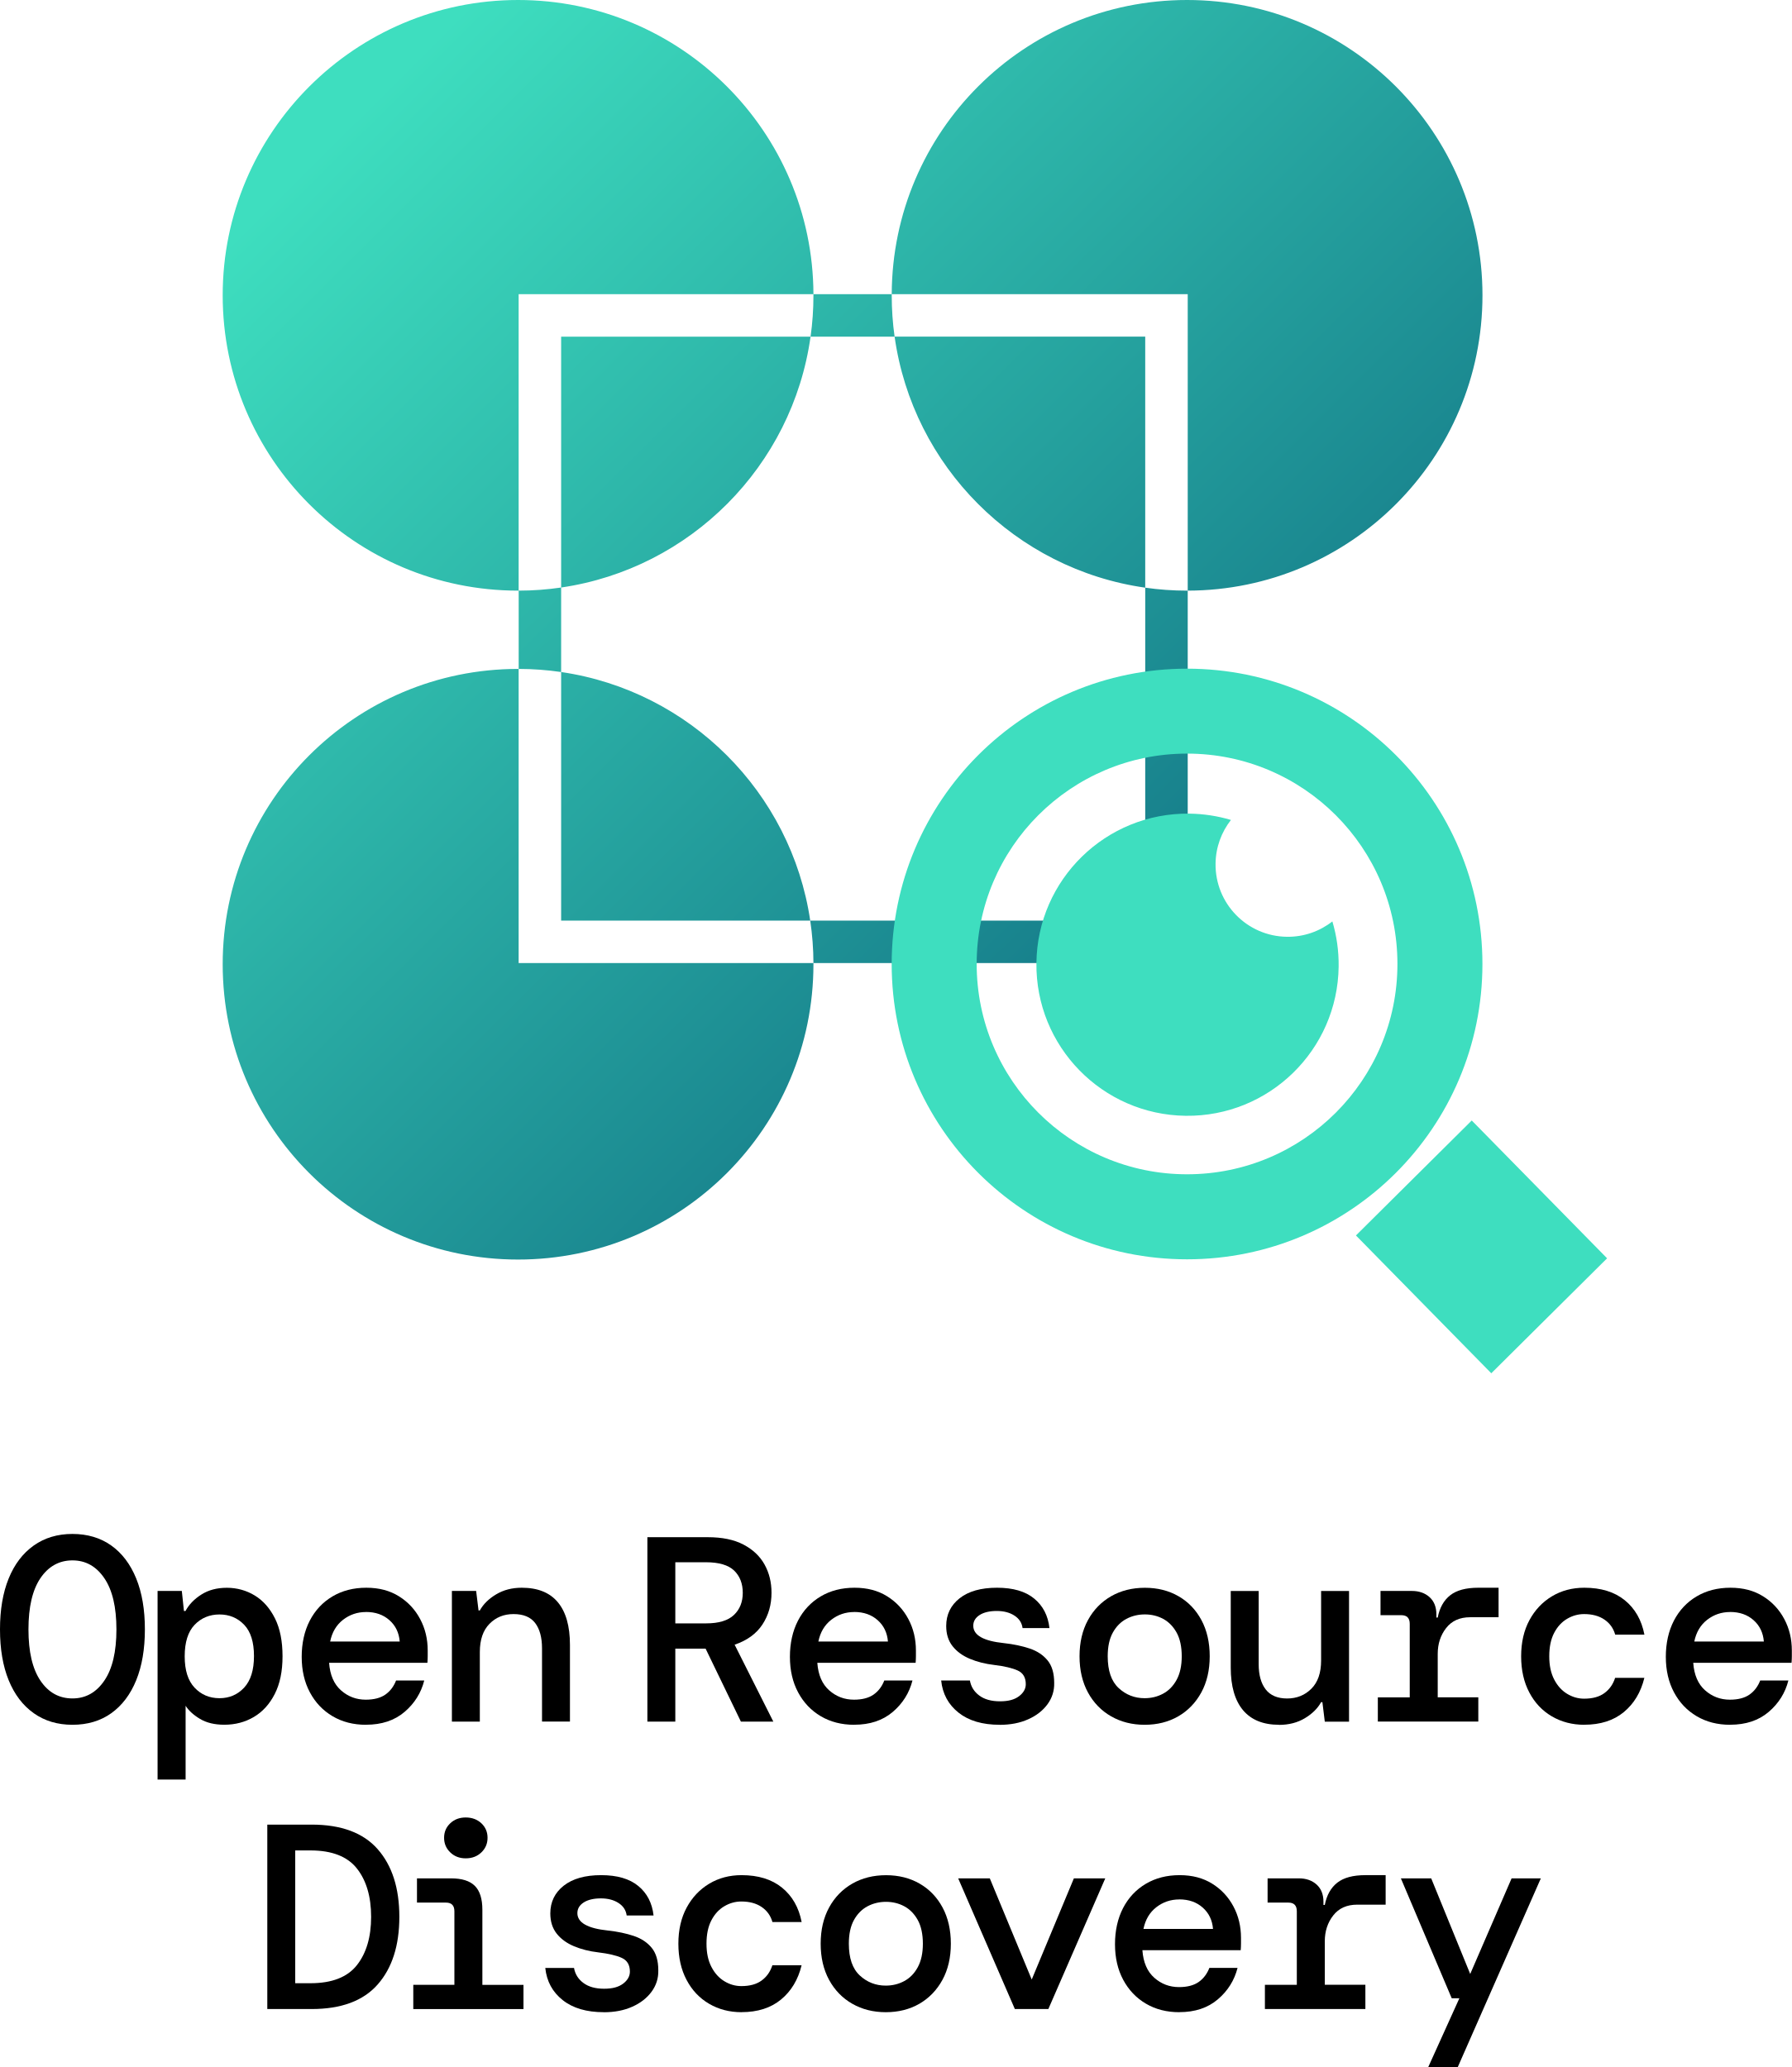
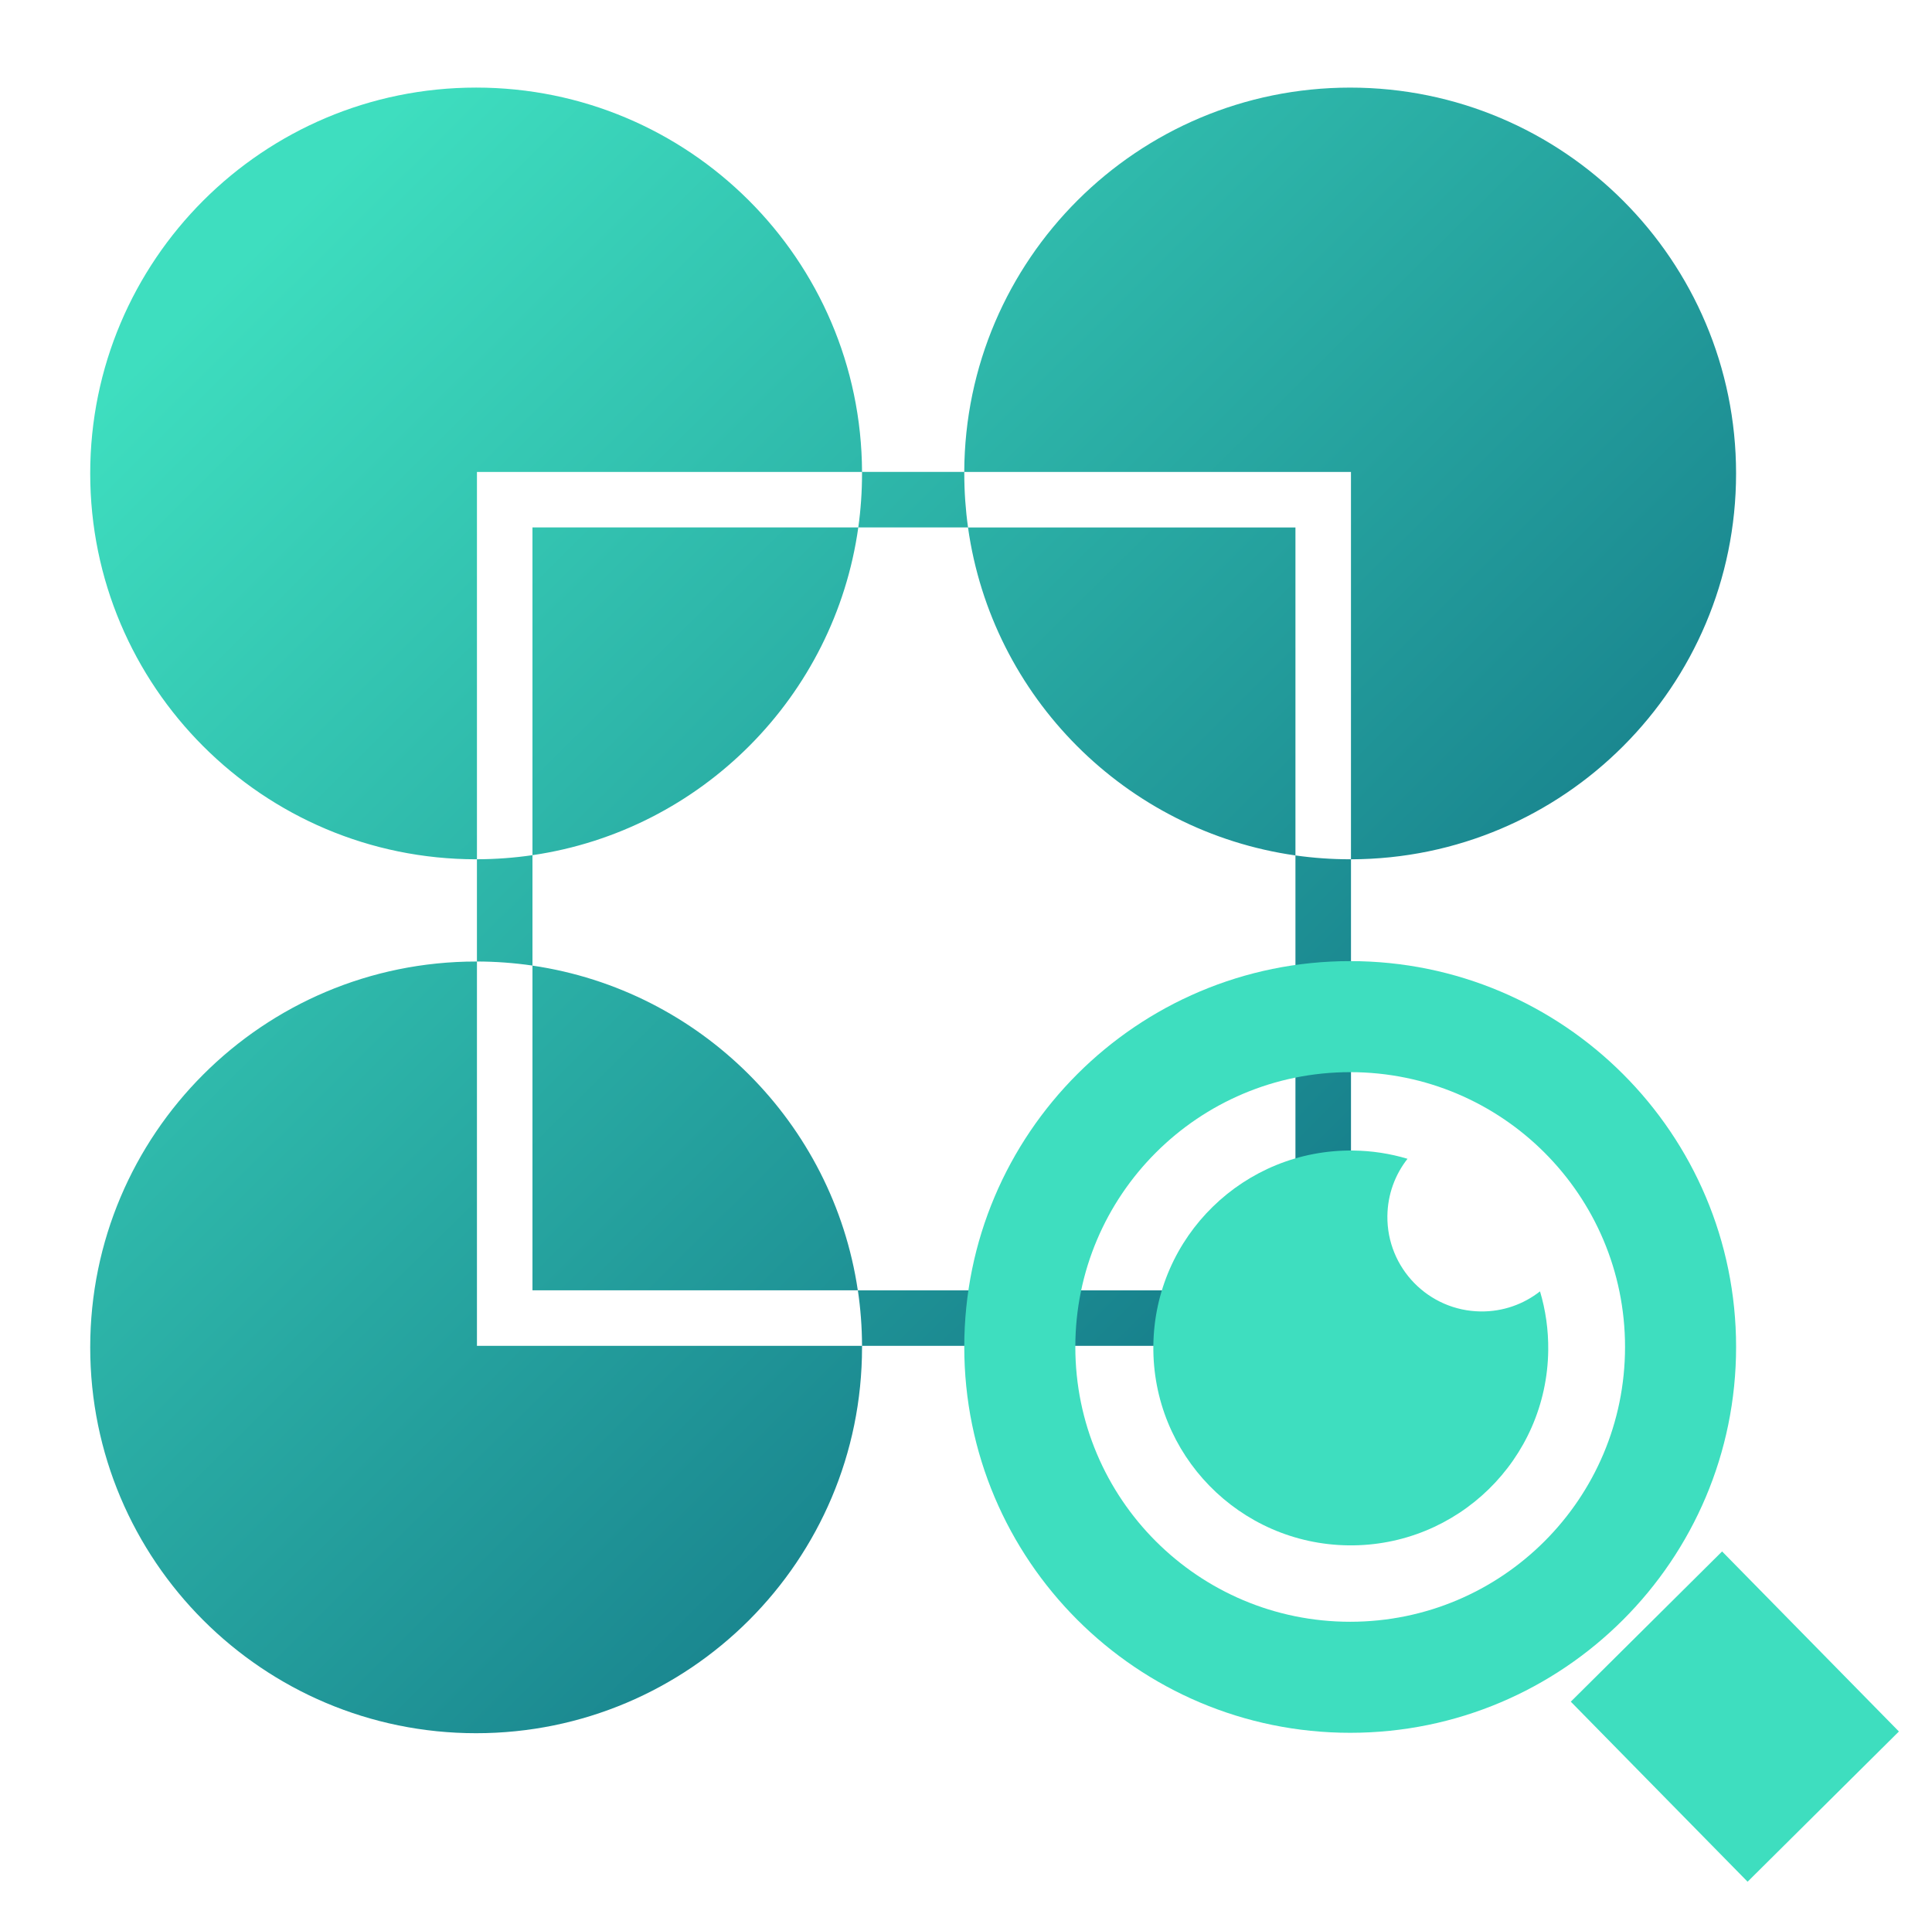
- <svg xmlns="http://www.w3.org/2000/svg" id="Layer_1" data-name="Layer 1" viewBox="62.05 61.96 373.99 431.5">
-   <defs>
-     <style>
-       .cls-1 {
-         fill: #3edebf;
-       }
- 
-       .cls-1, .cls-2 {
-         fill-rule: evenodd;
-       }
- 
-       .cls-2 {
-         fill: url(#linear-gradient);
-       }
-     </style>
-     <linearGradient id="linear-gradient" x1="-192.05" y1="-8543.32" x2="19.02" y2="-8755.86" gradientTransform="translate(278.79 -6320.03) scale(.75 -.75)" gradientUnits="userSpaceOnUse">
-       <stop offset="0" stop-color="#3edebf" />
-       <stop offset="1" stop-color="#18828d" />
+ <svg xmlns="http://www.w3.org/2000/svg" width="87.994" height="87.301" viewBox="0 0 93.994 93.254" fill="none" version="1.1" id="svg5">
+   <path fill-rule="evenodd" clip-rule="evenodd" d="m 41.757,25.664 c 0.12,-0.859 0.182,-1.736 0.182,-2.628 0,-0.024 0,-0.049 -10e-5,-0.073 h 4.975 c -10e-5,0.024 -10e-5,0.049 -10e-5,0.073 0,0.892 0.062,1.77 0.182,2.628 z m -15.852,15.948 v -15.948 h 15.852 c -1.153,8.228 -7.639,14.747 -15.852,15.948 z m 0,5.372 v -5.372 c -0.882,0.129 -1.784,0.197 -2.701,0.199 v -16.146 -2.701 h 2.701 16.034 c -0.039,-10.335 -8.43,-18.702 -18.775,-18.702 -10.369,0 -18.775,8.406 -18.775,18.775 0,10.369 8.406,18.775 18.775,18.775 0.013,0 0.026,0 0.039,0 v 4.975 c -0.013,-10e-5 -0.026,-10e-5 -0.039,-10e-5 -10.369,0 -18.775,8.406 -18.775,18.775 0,10.369 8.406,18.775 18.775,18.775 10.369,0 18.775,-8.406 18.775,-18.775 0,-0.024 0,-0.049 -10e-5,-0.073 h 21.087 2.701 v -2.701 -20.975 c 10.351,-0.021 18.735,-8.419 18.735,-18.775 0,-10.369 -8.406,-18.775 -18.775,-18.775 -10.345,0 -18.735,8.366 -18.775,18.702 h 16.113 2.701 v 2.701 16.146 c -0.013,0 -0.026,0 -0.039,0 -0.904,0 -1.792,-0.064 -2.662,-0.187 v -15.959 h -15.93 c 1.156,8.255 7.68,14.788 15.93,15.959 v 21.163 h -21.291 c -1.209,-8.159 -7.667,-14.608 -15.831,-15.802 z m 15.831,15.802 c 0.131,0.882 0.2,1.784 0.203,2.701 h -16.034 -2.701 v -2.701 -16 c 0.917,0.002 1.819,0.07 2.701,0.198 v 15.802 z" fill="url(#paint0_linear_204_2717)" id="path1" style="fill:url(#paint0_linear_204_2717)" />
+   <path fill-rule="evenodd" clip-rule="evenodd" d="m 65.688,78.914 c 7.385,0 13.372,-5.987 13.372,-13.372 0,-7.385 -5.987,-13.372 -13.372,-13.372 -7.385,0 -13.372,5.987 -13.372,13.372 0,7.385 5.987,13.372 13.372,13.372 z m 0,5.403 c 10.369,0 18.775,-8.406 18.775,-18.775 0,-10.369 -8.406,-18.775 -18.775,-18.775 -10.369,0 -18.775,8.406 -18.775,18.775 0,10.369 8.406,18.775 18.775,18.775 z" fill="#3edebf" id="path2" />
+   <path fill-rule="evenodd" clip-rule="evenodd" d="m 83.782,75.492 8.602,8.761 -7.361,7.31 -8.602,-8.761 z" fill="#3edebf" id="path3" />
+   <path fill-rule="evenodd" clip-rule="evenodd" d="m 74.922,62.838 c -0.795,0.623 -1.799,0.99 -2.887,0.976 -2.537,-0.031 -4.568,-2.112 -4.537,-4.648 0.013,-1.05 0.377,-2.013 0.979,-2.78 -0.838,-0.251 -1.725,-0.391 -2.644,-0.402 -5.305,-0.064 -9.657,4.185 -9.721,9.49 -0.064,5.305 4.185,9.657 9.49,9.722 5.305,0.064 9.657,-4.185 9.721,-9.49 0.012,-0.997 -0.128,-1.961 -0.399,-2.868 z" fill="#3edebf" id="path4" />
+   <defs id="defs5">
+     <linearGradient id="paint0_linear_204_2717" x1="25.792" y1="23.959" x2="74" y2="72.5" gradientUnits="userSpaceOnUse" gradientTransform="translate(-13.60966,-11.73878)">
+       <stop stop-color="#3EDEBF" id="stop4" />
+       <stop offset="1" stop-color="#18828D" id="stop5" />
    </linearGradient>
  </defs>
-   <g id="layer1">
-     <g id="g161">
-       <path id="path134" class="cls-2" d="M231.23,132.24c.4-2.82.6-5.7.6-8.63,0-.08,0-.16,0-.24h16.34c0,.08,0,.16,0,.24,0,2.93.2,5.81.6,8.63h-17.53ZM179.17,184.61v-52.37h52.06c-3.79,27.02-25.09,48.43-52.06,52.37ZM179.17,202.25v-17.64c-2.9.42-5.86.65-8.87.65v-61.89h61.53c-.13-33.94-27.68-61.41-61.65-61.41s-61.65,27.6-61.65,61.65,27.6,61.65,61.65,61.65h.13v16.34s-.09,0-.13,0c-34.05,0-61.65,27.6-61.65,61.65s27.6,61.65,61.65,61.65,61.65-27.6,61.65-61.65c0-.08,0-.16,0-.24h78.12v-77.75c33.99-.07,61.52-27.65,61.52-61.65s-27.6-61.65-61.65-61.65-61.52,27.47-61.65,61.41h61.78v61.89h-.13c-2.97,0-5.89-.21-8.74-.62v-52.41h-52.31c3.8,27.11,25.22,48.56,52.31,52.41v69.5h-69.92c-3.97-26.79-25.18-47.97-51.99-51.89ZM231.16,254.14c.43,2.9.66,5.86.67,8.87h-61.53v-61.41c3.01,0,5.97.23,8.87.65v51.89h51.99Z" />
-       <path id="path136" class="cls-1" d="M309.81,307.1c24.25,0,43.91-19.66,43.91-43.91s-19.66-43.91-43.91-43.91-43.91,19.66-43.91,43.91,19.66,43.91,43.91,43.91ZM309.81,324.85c34.05,0,61.65-27.6,61.65-61.65s-27.6-61.65-61.65-61.65-61.65,27.6-61.65,61.65,27.6,61.65,61.65,61.65Z" />
-       <path id="path138" class="cls-1" d="M369.23,295.87l28.25,28.77-24.17,24-28.25-28.77,24.17-24Z" />
-       <path id="path140" class="cls-1" d="M340.14,254.31c-2.61,2.05-5.91,3.25-9.48,3.21-8.33-.1-15-6.93-14.9-15.26.04-3.45,1.24-6.61,3.21-9.13-2.75-.82-5.67-1.28-8.68-1.32-17.42-.21-31.71,13.74-31.92,31.16-.21,17.42,13.74,31.71,31.16,31.92,17.42.21,31.71-13.74,31.92-31.16.04-3.27-.42-6.44-1.31-9.42Z" />
-     </g>
-   </g>
-   <g>
-     <path d="M77.17,422.02c-3.12,0-5.81-.81-8.08-2.42-2.27-1.61-4.02-3.91-5.23-6.88-1.21-2.97-1.81-6.51-1.81-10.62s.6-7.64,1.81-10.62c1.21-2.97,2.95-5.26,5.23-6.88,2.27-1.61,4.97-2.42,8.08-2.42s5.86.81,8.11,2.42c2.26,1.61,3.99,3.91,5.2,6.88,1.21,2.97,1.81,6.51,1.81,10.62s-.6,7.64-1.81,10.62c-1.21,2.97-2.94,5.26-5.2,6.88-2.25,1.61-4.96,2.42-8.11,2.42ZM77.17,416.52c2.75,0,4.97-1.24,6.65-3.71,1.69-2.47,2.53-6.04,2.53-10.7s-.84-8.22-2.53-10.7c-1.69-2.48-3.9-3.71-6.65-3.71s-5.01,1.24-6.68,3.71c-1.67,2.47-2.5,6.04-2.5,10.7s.83,8.22,2.5,10.7c1.67,2.48,3.9,3.71,6.68,3.71Z" />
-     <path d="M94.94,433.46v-39.38h5.06l.44,4.18h.33c.73-1.36,1.84-2.5,3.33-3.44,1.48-.94,3.25-1.4,5.31-1.4s4.07.54,5.83,1.62c1.76,1.08,3.16,2.68,4.21,4.79s1.57,4.74,1.57,7.89-.54,5.74-1.62,7.86c-1.08,2.13-2.54,3.73-4.37,4.81-1.83,1.08-3.89,1.62-6.16,1.62-2.02,0-3.7-.4-5.06-1.21-1.36-.81-2.36-1.72-3.02-2.75v15.4h-5.83ZM107.86,416.47c2.05,0,3.77-.73,5.14-2.2s2.06-3.67,2.06-6.6-.69-5.11-2.06-6.54c-1.38-1.43-3.09-2.14-5.14-2.14s-3.82.72-5.2,2.17c-1.38,1.45-2.06,3.64-2.06,6.57s.69,5.08,2.06,6.54,3.11,2.2,5.2,2.2Z" />
-     <path d="M138.44,422.02c-2.64,0-4.97-.6-6.98-1.79-2.02-1.19-3.59-2.85-4.73-4.98-1.14-2.13-1.71-4.6-1.71-7.42s.56-5.37,1.68-7.54c1.12-2.16,2.7-3.85,4.73-5.06,2.04-1.21,4.39-1.82,7.07-1.82s4.91.6,6.82,1.79c1.91,1.19,3.38,2.78,4.43,4.76,1.05,1.98,1.57,4.16,1.57,6.54v1.18c0,.42-.02.89-.06,1.4h-20.52c.18,2.53,1.01,4.45,2.48,5.75,1.47,1.3,3.19,1.95,5.17,1.95,1.72,0,3.09-.36,4.1-1.07,1.01-.71,1.75-1.7,2.23-2.94h5.88c-.66,2.6-2.03,4.79-4.12,6.57-2.09,1.78-4.77,2.67-8.03,2.67ZM138.44,398.48c-1.8,0-3.39.54-4.79,1.62-1.39,1.08-2.29,2.59-2.69,4.54h14.52c-.15-1.83-.86-3.32-2.15-4.46-1.28-1.14-2.92-1.71-4.9-1.71Z" />
-     <path d="M156.37,421.36v-27.28h5.06l.5,4.07h.27c.73-1.32,1.87-2.44,3.41-3.36,1.54-.92,3.32-1.38,5.34-1.38,3.34,0,5.85,1.01,7.53,3.03,1.69,2.02,2.53,4.99,2.53,8.91v16h-5.83v-15.29c0-2.27-.48-4.03-1.43-5.28-.95-1.25-2.46-1.87-4.51-1.87s-3.69.68-5.03,2.04c-1.34,1.36-2.01,3.32-2.01,5.89v14.52h-5.83Z" />
-     <path d="M197.17,421.36v-38.5h12.6c3.01,0,5.49.51,7.45,1.54,1.96,1.03,3.43,2.41,4.4,4.15.97,1.74,1.46,3.71,1.46,5.91,0,2.49-.63,4.7-1.9,6.63-1.26,1.92-3.2,3.33-5.8,4.21l8.08,16.06h-6.77l-7.37-15.24h-6.32v15.24h-5.83ZM203,400.85h6.44c2.64,0,4.57-.59,5.8-1.76,1.23-1.17,1.84-2.71,1.84-4.62s-.6-3.49-1.81-4.65c-1.21-1.15-3.17-1.73-5.89-1.73h-6.38v12.76Z" />
-     <path d="M240.34,422.02c-2.64,0-4.97-.6-6.98-1.79-2.02-1.19-3.59-2.85-4.73-4.98-1.14-2.13-1.71-4.6-1.71-7.42s.56-5.37,1.68-7.54c1.12-2.16,2.7-3.85,4.73-5.06,2.04-1.21,4.39-1.82,7.07-1.82s4.91.6,6.82,1.79c1.91,1.19,3.38,2.78,4.43,4.76,1.05,1.98,1.57,4.16,1.57,6.54v1.18c0,.42-.02.89-.06,1.4h-20.52c.18,2.53,1.01,4.45,2.48,5.75,1.47,1.3,3.19,1.95,5.17,1.95,1.72,0,3.09-.36,4.1-1.07,1.01-.71,1.75-1.7,2.23-2.94h5.88c-.66,2.6-2.03,4.79-4.12,6.57-2.09,1.78-4.77,2.67-8.03,2.67ZM240.34,398.48c-1.8,0-3.39.54-4.79,1.62-1.39,1.08-2.29,2.59-2.69,4.54h14.52c-.15-1.83-.86-3.32-2.15-4.46-1.28-1.14-2.92-1.71-4.9-1.71Z" />
-     <path d="M270.7,422.02c-3.59,0-6.45-.84-8.58-2.53-2.13-1.69-3.34-3.92-3.63-6.71h6c.22,1.28.87,2.33,1.95,3.13,1.08.81,2.52,1.21,4.32,1.21s3.05-.36,3.99-1.07c.93-.71,1.4-1.55,1.4-2.5,0-1.39-.56-2.35-1.68-2.86-1.12-.51-2.76-.9-4.92-1.16-1.87-.22-3.57-.65-5.09-1.29-1.52-.64-2.72-1.52-3.6-2.64-.88-1.12-1.32-2.52-1.32-4.21,0-2.38.94-4.31,2.8-5.78,1.87-1.47,4.47-2.2,7.81-2.2s5.92.75,7.75,2.26c1.83,1.5,2.9,3.56,3.19,6.16h-5.61c-.15-1.1-.71-1.97-1.71-2.61-.99-.64-2.22-.96-3.68-.96s-2.7.28-3.58.85-1.32,1.31-1.32,2.23c0,1.98,2.13,3.19,6.38,3.63,2.02.22,3.81.6,5.39,1.13,1.58.53,2.82,1.36,3.74,2.48.92,1.12,1.38,2.69,1.38,4.7.04,1.65-.43,3.13-1.4,4.46-.97,1.32-2.31,2.37-4.02,3.13-1.71.77-3.69,1.16-5.97,1.16Z" />
-     <path d="M300.95,422.02c-2.6,0-4.93-.59-6.98-1.76-2.05-1.17-3.67-2.83-4.84-4.98-1.17-2.15-1.76-4.67-1.76-7.56s.59-5.42,1.76-7.56c1.17-2.15,2.79-3.8,4.84-4.98,2.05-1.17,4.4-1.76,7.04-1.76s4.98.59,7.01,1.76c2.04,1.17,3.63,2.83,4.79,4.98,1.15,2.14,1.73,4.67,1.73,7.56s-.59,5.42-1.76,7.56c-1.17,2.14-2.78,3.8-4.81,4.98-2.04,1.17-4.37,1.76-7.01,1.76ZM300.95,416.47c1.39,0,2.68-.31,3.85-.94,1.17-.62,2.12-1.59,2.83-2.89.71-1.3,1.07-2.94,1.07-4.92s-.36-3.67-1.07-4.95c-.72-1.28-1.65-2.24-2.81-2.86-1.15-.62-2.43-.93-3.82-.93s-2.68.31-3.85.93c-1.17.62-2.12,1.58-2.83,2.86-.71,1.28-1.07,2.93-1.07,4.95,0,3.01.76,5.22,2.28,6.63,1.52,1.41,3.33,2.12,5.42,2.12Z" />
-     <path d="M329,422.02c-3.3,0-5.8-1.02-7.51-3.05-1.7-2.04-2.56-5-2.56-8.88v-16h5.83v15.29c0,2.24.49,3.99,1.46,5.25.97,1.26,2.47,1.9,4.48,1.9s3.7-.68,5.06-2.04c1.36-1.36,2.03-3.32,2.03-5.88v-14.52h5.83v27.28h-5.06l-.5-4.07h-.27c-.73,1.32-1.87,2.44-3.41,3.36-1.54.92-3.34,1.38-5.39,1.38Z" />
-     <path d="M349.63,421.36v-5.06h6.66v-15.35c0-1.21-.59-1.81-1.76-1.81h-4.34v-5.06h6.54c1.5,0,2.73.43,3.69,1.29.95.86,1.43,2.06,1.43,3.6v.66h.28c.4-2.05,1.27-3.6,2.61-4.65,1.34-1.05,3.29-1.57,5.86-1.57h4.23v6.16h-5.94c-2.16,0-3.83.75-5,2.25-1.17,1.5-1.76,3.3-1.76,5.39v9.08h8.47v5.06h-20.96Z" />
-     <path d="M392.74,422.02c-2.53,0-4.79-.59-6.79-1.76-2-1.17-3.57-2.83-4.7-4.98-1.14-2.15-1.71-4.67-1.71-7.56s.58-5.41,1.73-7.54c1.15-2.13,2.72-3.79,4.7-4.98s4.23-1.79,6.76-1.79c3.48,0,6.3.87,8.44,2.61s3.51,4.13,4.1,7.18h-6.1c-.37-1.32-1.11-2.36-2.23-3.13-1.12-.77-2.54-1.16-4.26-1.16-1.25,0-2.43.33-3.55.99-1.12.66-2.02,1.64-2.7,2.94-.68,1.3-1.02,2.92-1.02,4.87s.34,3.52,1.02,4.84c.68,1.32,1.58,2.32,2.7,3,1.12.68,2.3,1.02,3.55,1.02,1.76,0,3.17-.38,4.23-1.16,1.06-.77,1.81-1.83,2.25-3.19h6.1c-.73,3.01-2.16,5.39-4.29,7.15-2.13,1.76-4.88,2.64-8.25,2.64Z" />
-     <path d="M423.16,422.02c-2.64,0-4.97-.6-6.98-1.79-2.02-1.19-3.59-2.85-4.73-4.98-1.14-2.13-1.71-4.6-1.71-7.42s.56-5.37,1.68-7.54c1.12-2.16,2.7-3.85,4.73-5.06,2.04-1.21,4.39-1.82,7.07-1.82s4.91.6,6.82,1.79c1.91,1.19,3.38,2.78,4.43,4.76,1.05,1.98,1.57,4.16,1.57,6.54v1.18c0,.42-.02.89-.06,1.4h-20.52c.18,2.53,1.01,4.45,2.48,5.75,1.47,1.3,3.19,1.95,5.17,1.95,1.72,0,3.09-.36,4.1-1.07,1.01-.71,1.75-1.7,2.23-2.94h5.88c-.66,2.6-2.03,4.79-4.12,6.57-2.09,1.78-4.77,2.67-8.03,2.67ZM423.16,398.48c-1.8,0-3.39.54-4.79,1.62-1.39,1.08-2.29,2.59-2.69,4.54h14.52c-.15-1.83-.86-3.32-2.15-4.46-1.28-1.14-2.92-1.71-4.9-1.71Z" />
-     <path d="M117.84,481.36v-38.5h9.24c6.2,0,10.8,1.71,13.81,5.14,3.01,3.43,4.51,8.13,4.51,14.11s-1.5,10.68-4.51,14.11c-3.01,3.43-7.61,5.14-13.81,5.14h-9.24ZM123.67,475.97h3.19c4.47,0,7.7-1.26,9.68-3.77s2.97-5.88,2.97-10.09-.99-7.58-2.97-10.09c-1.98-2.51-5.21-3.77-9.68-3.77h-3.19v27.72Z" />
-     <path d="M148.31,481.36v-5.06h8.58v-15.35c0-1.21-.59-1.81-1.76-1.81h-6.05v-5.06h7.1c2.27,0,3.93.52,4.98,1.57s1.57,2.71,1.57,4.98v15.68h8.58v5.06h-22.99ZM159.25,449.9c-1.28,0-2.36-.41-3.22-1.24-.86-.83-1.29-1.84-1.29-3.05s.43-2.22,1.29-3.03c.86-.81,1.93-1.21,3.22-1.21s2.41.4,3.27,1.21c.86.81,1.29,1.82,1.29,3.03s-.43,2.23-1.29,3.05c-.86.83-1.95,1.24-3.27,1.24Z" />
-     <path d="M188.07,482.02c-3.59,0-6.45-.84-8.58-2.53-2.13-1.69-3.34-3.92-3.63-6.71h6c.22,1.28.87,2.33,1.95,3.13,1.08.81,2.52,1.21,4.32,1.21s3.05-.36,3.99-1.07c.93-.71,1.4-1.55,1.4-2.5,0-1.39-.56-2.35-1.68-2.86-1.12-.51-2.76-.9-4.92-1.16-1.87-.22-3.57-.65-5.09-1.29-1.52-.64-2.72-1.52-3.6-2.64-.88-1.12-1.32-2.52-1.32-4.21,0-2.38.94-4.31,2.8-5.78,1.87-1.47,4.47-2.2,7.81-2.2s5.92.75,7.75,2.26c1.83,1.5,2.9,3.56,3.19,6.16h-5.61c-.15-1.1-.71-1.97-1.71-2.61-.99-.64-2.22-.96-3.68-.96s-2.7.28-3.58.85-1.32,1.31-1.32,2.23c0,1.98,2.13,3.19,6.38,3.63,2.02.22,3.81.6,5.39,1.13,1.58.53,2.82,1.36,3.74,2.48.92,1.12,1.38,2.69,1.38,4.7.04,1.65-.43,3.13-1.4,4.46-.97,1.32-2.31,2.37-4.02,3.13-1.71.77-3.69,1.16-5.97,1.16Z" />
-     <path d="M216.84,482.02c-2.53,0-4.79-.59-6.79-1.76-2-1.17-3.57-2.83-4.7-4.98-1.14-2.15-1.71-4.67-1.71-7.56s.58-5.41,1.73-7.54c1.15-2.13,2.72-3.79,4.7-4.98s4.23-1.79,6.76-1.79c3.48,0,6.3.87,8.44,2.61s3.51,4.13,4.1,7.18h-6.1c-.37-1.32-1.11-2.36-2.23-3.13-1.12-.77-2.54-1.16-4.26-1.16-1.25,0-2.43.33-3.55.99-1.12.66-2.02,1.64-2.7,2.94-.68,1.3-1.02,2.92-1.02,4.87s.34,3.52,1.02,4.84c.68,1.32,1.58,2.32,2.7,3,1.12.68,2.3,1.02,3.55,1.02,1.76,0,3.17-.38,4.23-1.16,1.06-.77,1.81-1.83,2.25-3.19h6.1c-.73,3.01-2.16,5.39-4.29,7.15-2.13,1.76-4.88,2.64-8.25,2.64Z" />
-     <path d="M246.92,482.02c-2.6,0-4.93-.59-6.98-1.76-2.05-1.17-3.67-2.83-4.84-4.98-1.17-2.15-1.76-4.67-1.76-7.56s.59-5.42,1.76-7.56c1.17-2.15,2.79-3.8,4.84-4.98,2.05-1.17,4.4-1.76,7.04-1.76s4.98.59,7.01,1.76c2.04,1.17,3.63,2.83,4.79,4.98,1.15,2.14,1.73,4.67,1.73,7.56s-.59,5.42-1.76,7.56c-1.17,2.14-2.78,3.8-4.81,4.98-2.04,1.17-4.37,1.76-7.01,1.76ZM246.92,476.47c1.39,0,2.68-.31,3.85-.94,1.17-.62,2.12-1.59,2.83-2.89.71-1.3,1.07-2.94,1.07-4.92s-.36-3.67-1.07-4.95c-.72-1.28-1.65-2.24-2.81-2.86-1.15-.62-2.43-.93-3.82-.93s-2.68.31-3.85.93c-1.17.62-2.12,1.58-2.83,2.86-.71,1.28-1.07,2.93-1.07,4.95,0,3.01.76,5.22,2.28,6.63,1.52,1.41,3.33,2.12,5.42,2.12Z" />
-     <path d="M273.87,481.36l-11.83-27.28h6.6l8.75,21.12,8.8-21.12h6.55l-11.88,27.28h-6.98Z" />
-     <path d="M308.19,482.02c-2.64,0-4.97-.6-6.98-1.79-2.02-1.19-3.59-2.85-4.73-4.98-1.14-2.13-1.71-4.6-1.71-7.42s.56-5.37,1.68-7.54c1.12-2.16,2.7-3.85,4.73-5.06,2.04-1.21,4.39-1.82,7.07-1.82s4.91.6,6.82,1.79c1.91,1.19,3.38,2.78,4.43,4.76,1.05,1.98,1.57,4.16,1.57,6.54v1.18c0,.42-.02.89-.06,1.4h-20.52c.18,2.53,1.01,4.45,2.48,5.75,1.47,1.3,3.19,1.95,5.17,1.95,1.72,0,3.09-.36,4.1-1.07,1.01-.71,1.75-1.7,2.23-2.94h5.88c-.66,2.6-2.03,4.79-4.12,6.57-2.09,1.78-4.77,2.67-8.03,2.67ZM308.19,458.48c-1.8,0-3.39.54-4.79,1.62-1.39,1.08-2.29,2.59-2.69,4.54h14.52c-.15-1.83-.86-3.32-2.15-4.46-1.28-1.14-2.92-1.71-4.9-1.71Z" />
-     <path d="M326.06,481.36v-5.06h6.66v-15.35c0-1.21-.59-1.81-1.76-1.81h-4.34v-5.06h6.54c1.5,0,2.73.43,3.69,1.29.95.86,1.43,2.06,1.43,3.6v.66h.28c.4-2.05,1.27-3.6,2.61-4.65,1.34-1.05,3.29-1.57,5.86-1.57h4.23v6.16h-5.94c-2.16,0-3.83.75-5,2.25-1.17,1.5-1.76,3.3-1.76,5.39v9.08h8.47v5.06h-20.96Z" />
-     <path d="M360.16,493.46l6.49-14.35h-1.6l-10.61-25.03h6.33l8.14,19.96,8.64-19.96h6.1l-17.33,39.38h-6.16Z" />
-   </g>
</svg>
